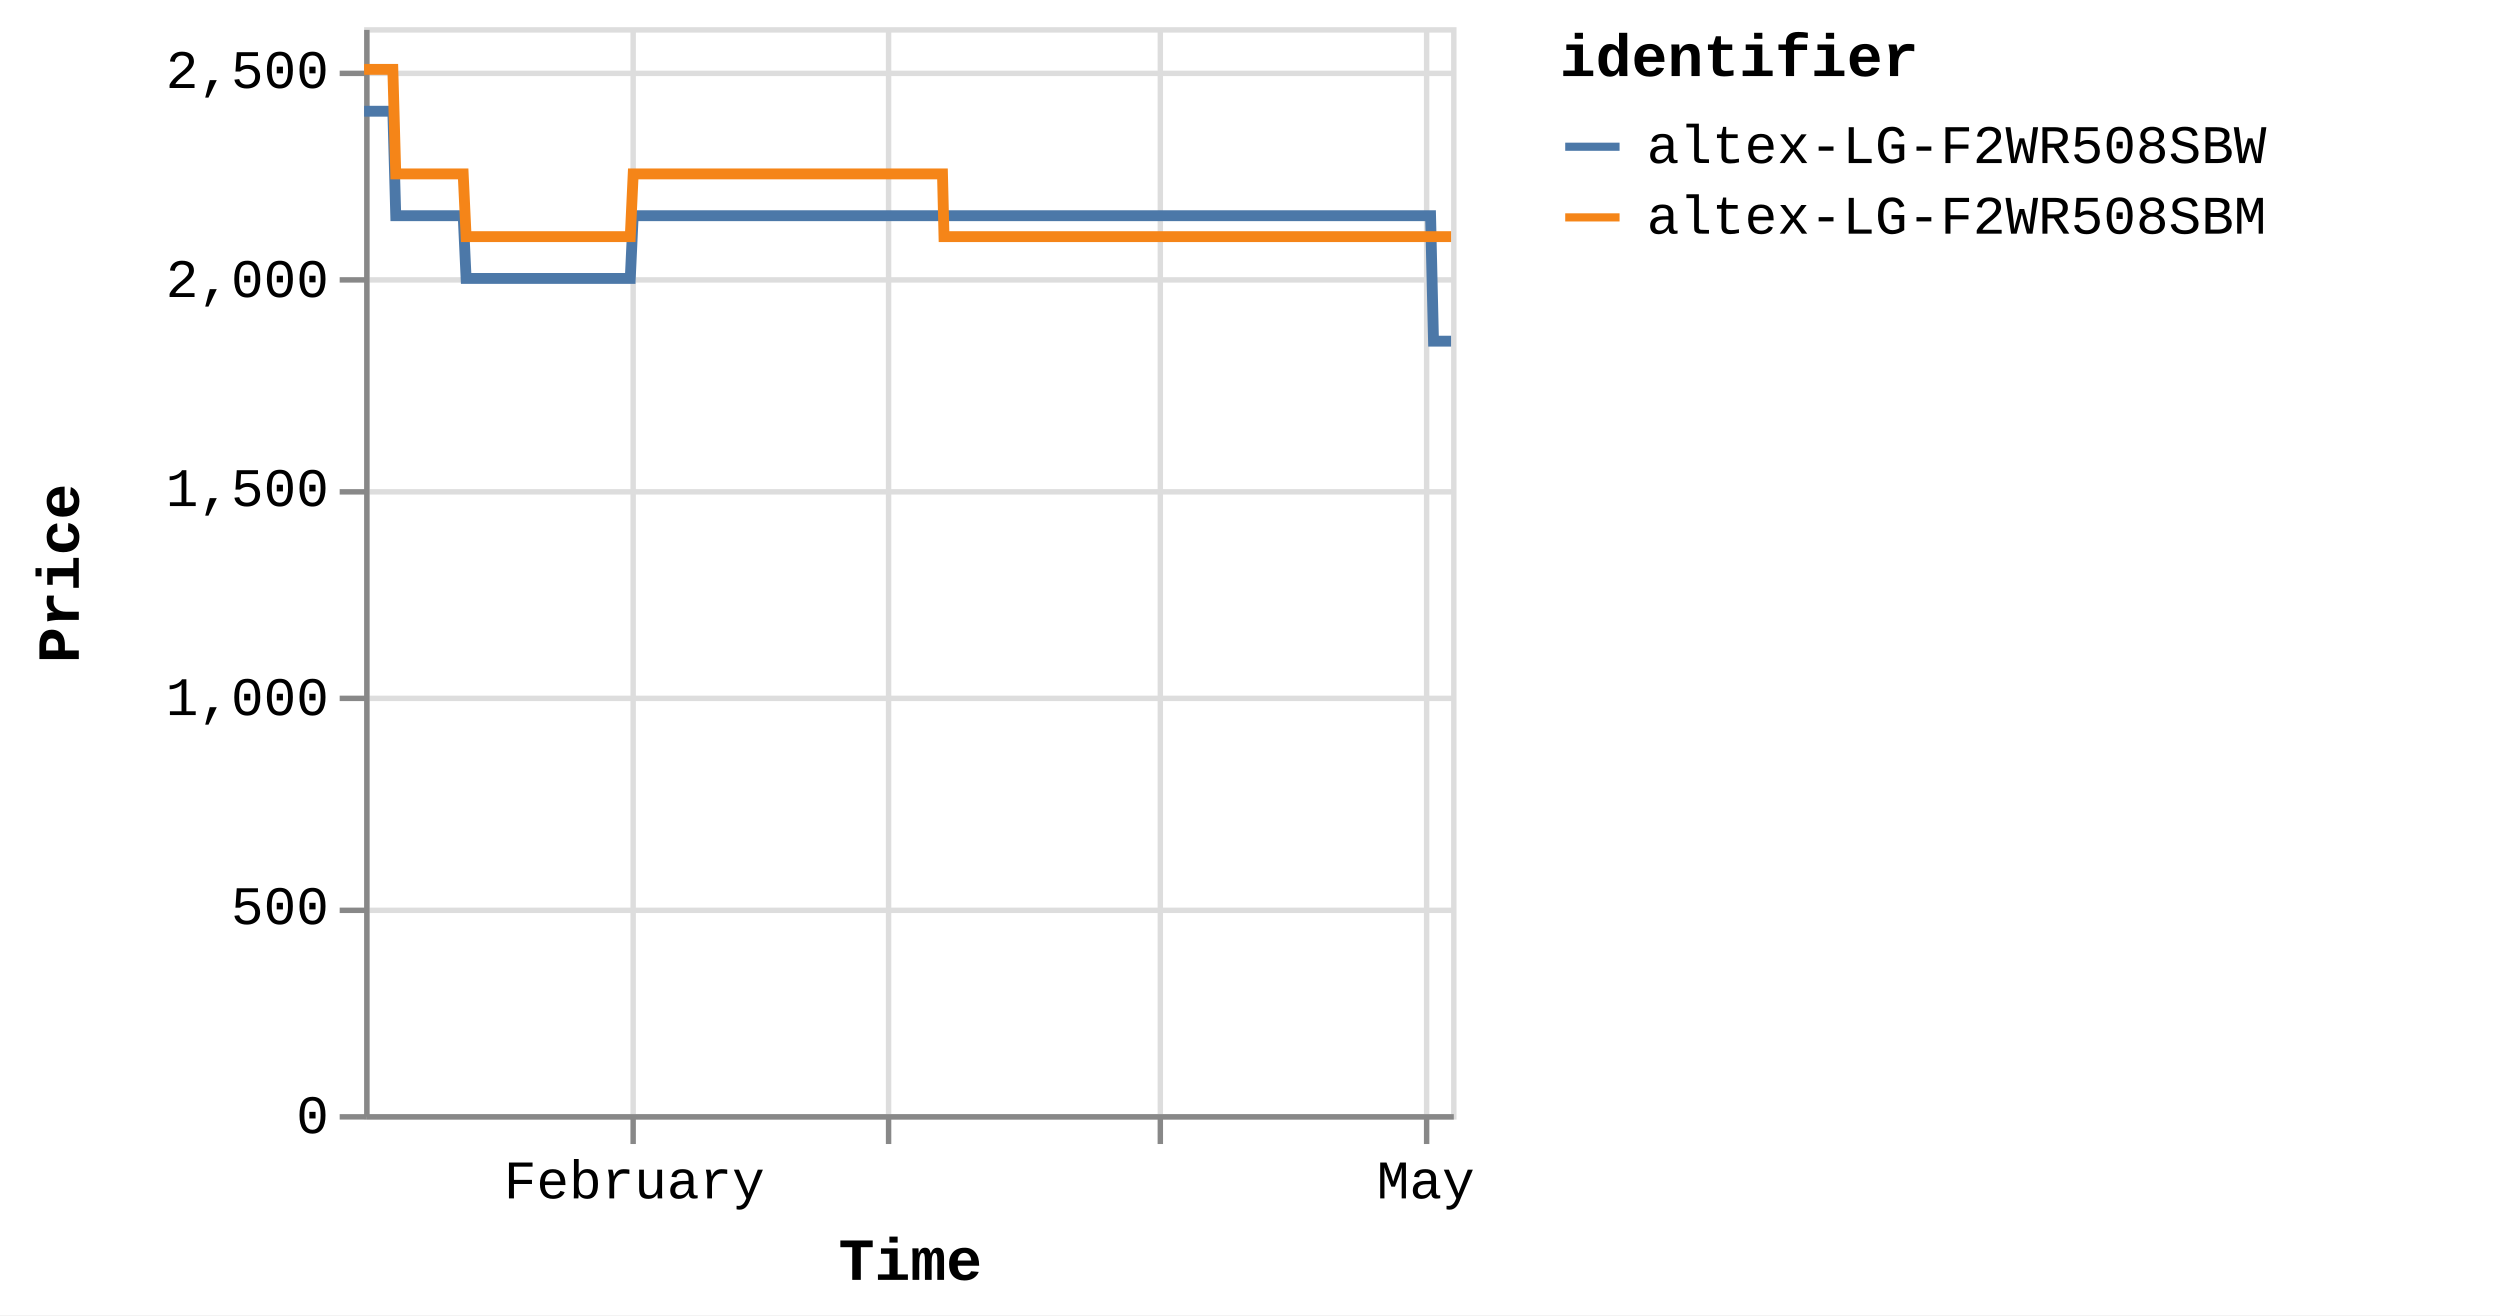
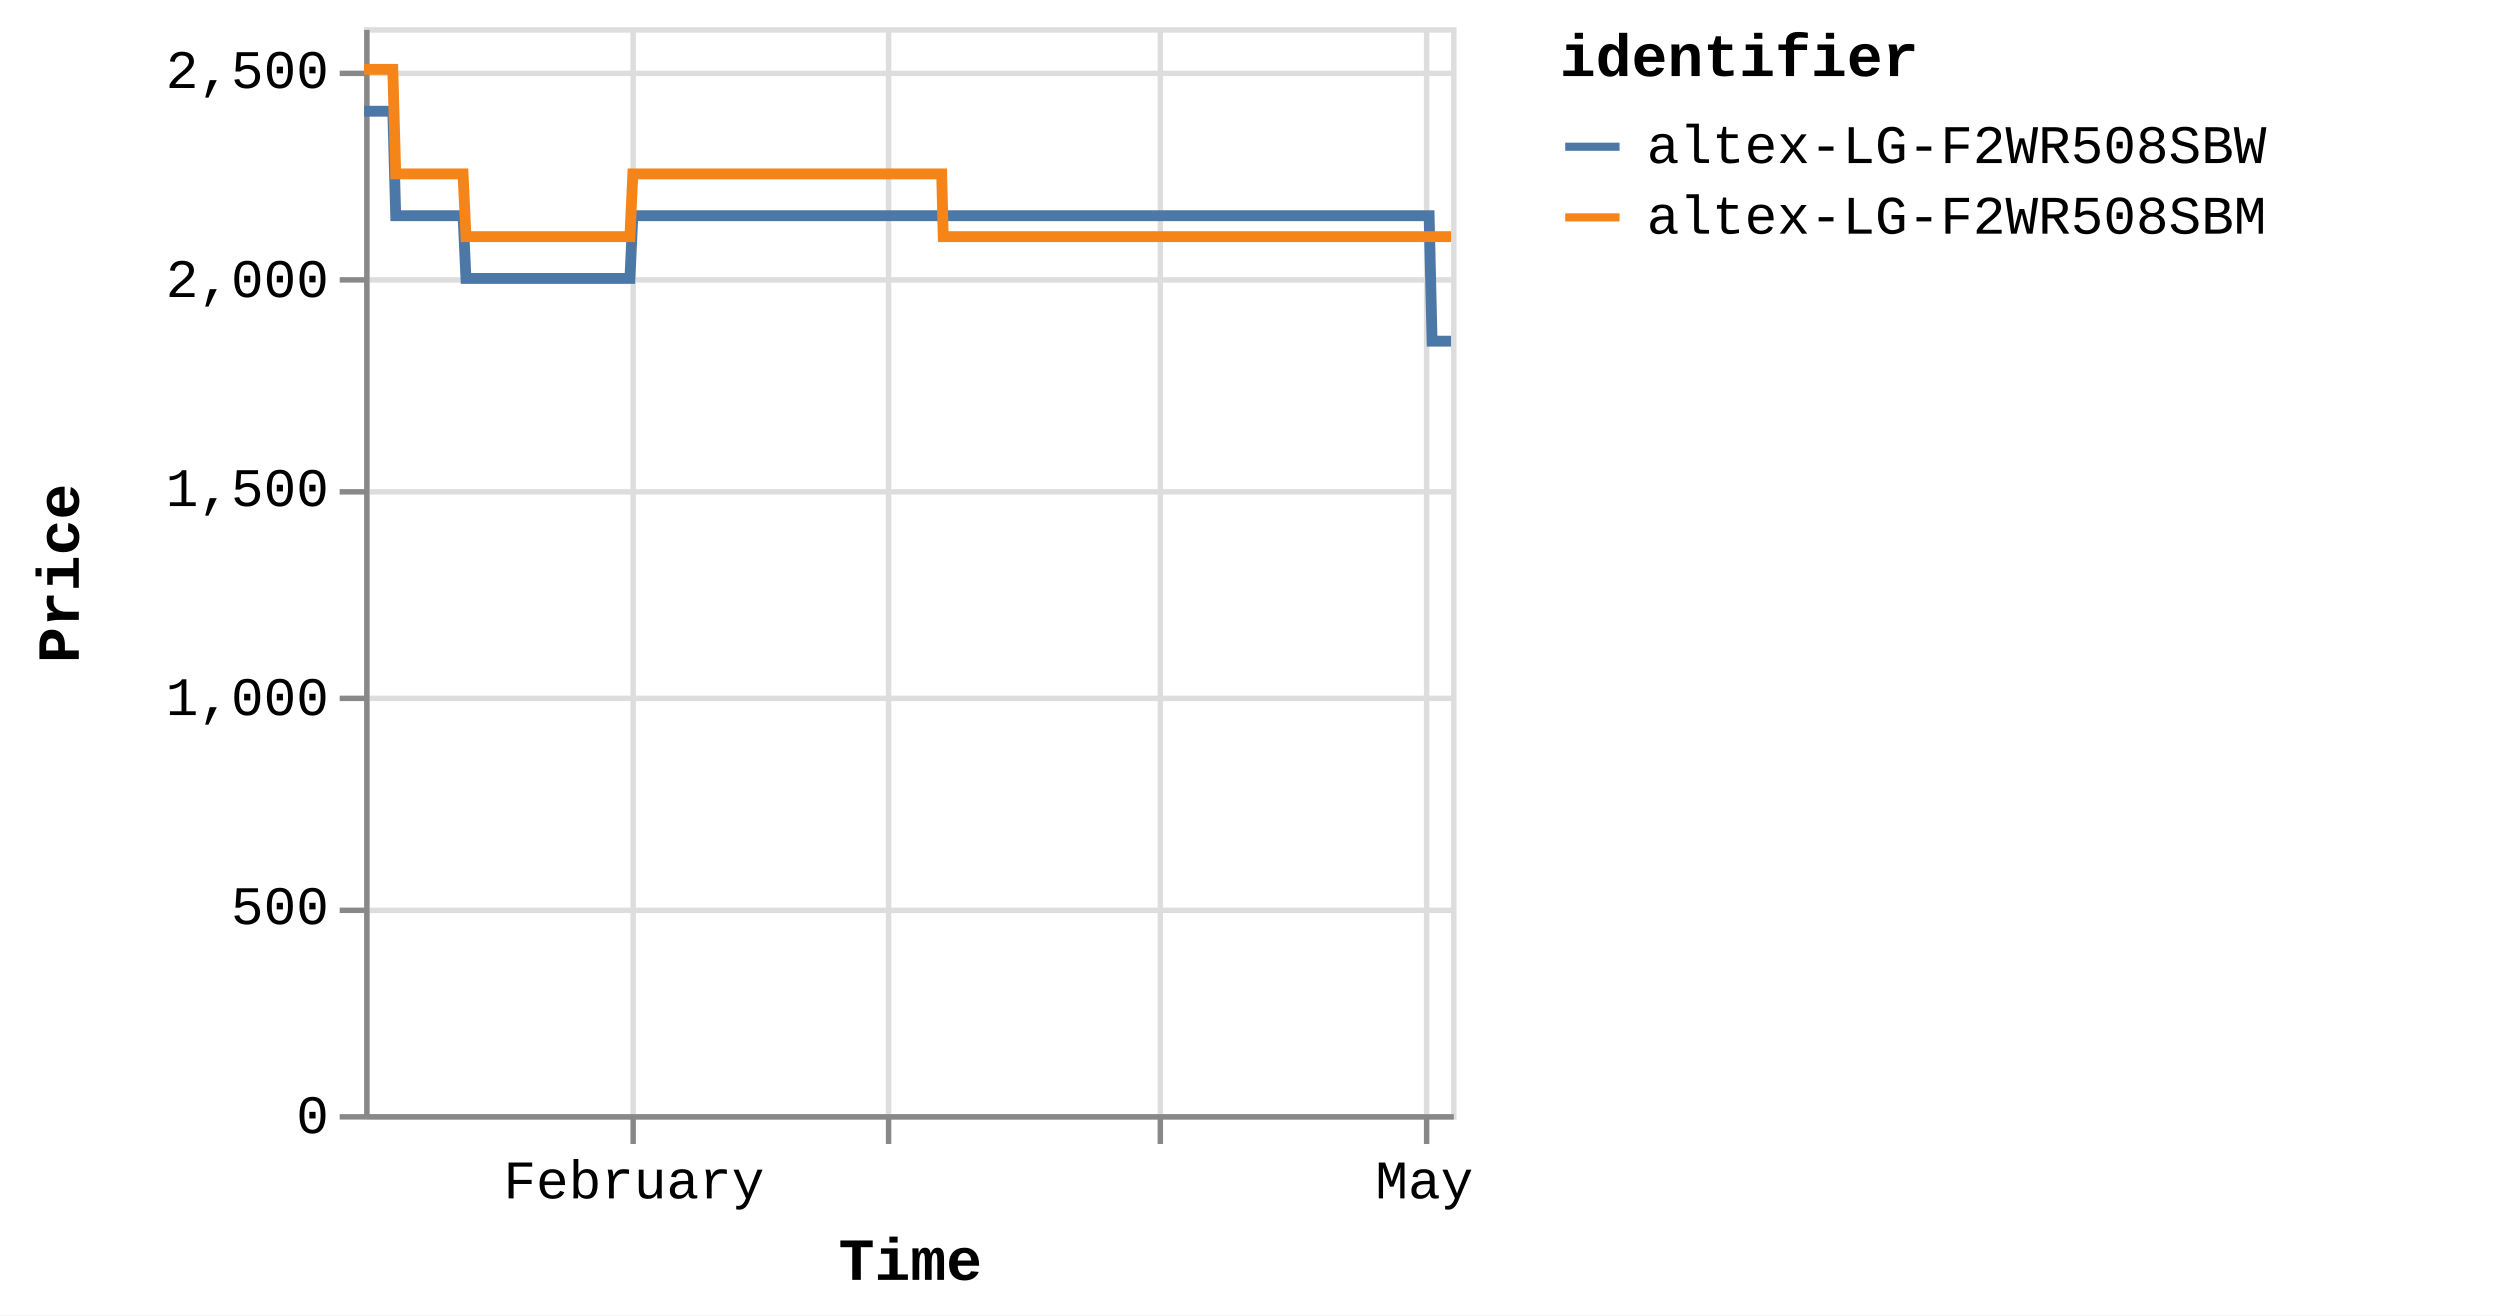
<svg xmlns="http://www.w3.org/2000/svg" version="1.1" class="marks" width="460" height="242" viewBox="0 0 460 242">
  <rect width="460" height="242" fill="white" />
  <g fill="none" stroke-miterlimit="10" transform="translate(67,5)">
    <g class="mark-group role-frame root" role="graphics-object" aria-roledescription="group mark container">
      <g transform="translate(0,0)">
        <path class="background" aria-hidden="true" d="M0.5,0.5h200v200h-200Z" stroke="#ddd" />
        <g>
          <g class="mark-group role-axis" aria-hidden="true">
            <g transform="translate(0.5,200.5)">
              <path class="background" aria-hidden="true" d="M0,0h0v0h0Z" pointer-events="none" />
              <g>
                <g class="mark-rule role-axis-grid" pointer-events="none">
                  <line transform="translate(49,-200)" x2="0" y2="200" stroke="#ddd" stroke-width="1" opacity="1" />
                  <line transform="translate(96,-200)" x2="0" y2="200" stroke="#ddd" stroke-width="1" opacity="1" />
                  <line transform="translate(146,-200)" x2="0" y2="200" stroke="#ddd" stroke-width="1" opacity="1" />
                  <line transform="translate(195,-200)" x2="0" y2="200" stroke="#ddd" stroke-width="1" opacity="1" />
                </g>
              </g>
              <path class="foreground" aria-hidden="true" d="" pointer-events="none" display="none" />
            </g>
          </g>
          <g class="mark-group role-axis" aria-hidden="true">
            <g transform="translate(0.5,0.5)">
              <path class="background" aria-hidden="true" d="M0,0h0v0h0Z" pointer-events="none" />
              <g>
                <g class="mark-rule role-axis-grid" pointer-events="none">
                  <line transform="translate(0,200)" x2="200" y2="0" stroke="#ddd" stroke-width="1" opacity="1" />
                  <line transform="translate(0,162)" x2="200" y2="0" stroke="#ddd" stroke-width="1" opacity="1" />
                  <line transform="translate(0,123)" x2="200" y2="0" stroke="#ddd" stroke-width="1" opacity="1" />
                  <line transform="translate(0,85)" x2="200" y2="0" stroke="#ddd" stroke-width="1" opacity="1" />
                  <line transform="translate(0,46)" x2="200" y2="0" stroke="#ddd" stroke-width="1" opacity="1" />
                  <line transform="translate(0,8)" x2="200" y2="0" stroke="#ddd" stroke-width="1" opacity="1" />
                </g>
              </g>
              <path class="foreground" aria-hidden="true" d="" pointer-events="none" display="none" />
            </g>
          </g>
-           <g class="mark-group role-axis" role="graphics-symbol" aria-roledescription="axis" aria-label="X-axis titled 'Time' for a time scale with values from Monday, 01 January 2024, 2:19:43 PM to Saturday, 04 May 2024, 4:38:30 AM">
+           <g class="mark-group role-axis" role="graphics-symbol" aria-roledescription="axis" aria-label="X-axis titled 'Time' for a time scale with values from Monday, 01 January 2024, 2:19:43 PM to Saturday, 04 May 2024, 8:38:30 AM">
            <g transform="translate(0.5,200.5)">
              <path class="background" aria-hidden="true" d="M0,0h0v0h0Z" pointer-events="none" />
              <g>
                <g class="mark-rule role-axis-tick" pointer-events="none">
                  <line transform="translate(49,0)" x2="0" y2="5" stroke="#888" stroke-width="1" opacity="1" />
                  <line transform="translate(96,0)" x2="0" y2="5" stroke="#888" stroke-width="1" opacity="1" />
                  <line transform="translate(146,0)" x2="0" y2="5" stroke="#888" stroke-width="1" opacity="1" />
                  <line transform="translate(195,0)" x2="0" y2="5" stroke="#888" stroke-width="1" opacity="1" />
                </g>
                <g class="mark-text role-axis-label" pointer-events="none">
-                   <text text-anchor="middle" transform="translate(49.19719,15)" font-family="Liberation Mono" font-size="10px" fill="#000" opacity="1">February</text>
-                   <text text-anchor="middle" transform="translate(96.12413,15)" font-family="Liberation Mono" font-size="10px" fill="#000" opacity="0">March</text>
-                   <text text-anchor="middle" transform="translate(146.2874,15)" font-family="Liberation Mono" font-size="10px" fill="#000" opacity="0">April</text>
-                   <text text-anchor="middle" transform="translate(194.8325,15)" font-family="Liberation Mono" font-size="10px" fill="#000" opacity="1">May</text>
+                   <text text-anchor="middle" transform="translate(49.13094,15)" font-family="Liberation Mono" font-size="10px" fill="#000" opacity="1">February</text>
+                   <text text-anchor="middle" transform="translate(95.99468,15)" font-family="Liberation Mono" font-size="10px" fill="#000" opacity="0">March</text>
+                   <text text-anchor="middle" transform="translate(146.0904,15)" font-family="Liberation Mono" font-size="10px" fill="#000" opacity="0">April</text>
+                   <text text-anchor="middle" transform="translate(194.5702,15)" font-family="Liberation Mono" font-size="10px" fill="#000" opacity="1">May</text>
                </g>
                <g class="mark-rule role-axis-domain" pointer-events="none">
                  <line transform="translate(0,0)" x2="200" y2="0" stroke="#888" stroke-width="1" opacity="1" />
                </g>
                <g class="mark-text role-axis-title" pointer-events="none">
                  <text text-anchor="middle" transform="translate(100,30)" font-family="Liberation Mono" font-size="11px" font-weight="bold" fill="#000" opacity="1">Time</text>
                </g>
              </g>
              <path class="foreground" aria-hidden="true" d="" pointer-events="none" display="none" />
            </g>
          </g>
          <g class="mark-group role-axis" role="graphics-symbol" aria-roledescription="axis" aria-label="Y-axis titled 'Price' for a linear scale with values from 0 to 2,600">
            <g transform="translate(0.5,0.5)">
              <path class="background" aria-hidden="true" d="M0,0h0v0h0Z" pointer-events="none" />
              <g>
                <g class="mark-rule role-axis-tick" pointer-events="none">
                  <line transform="translate(0,200)" x2="-5" y2="0" stroke="#888" stroke-width="1" opacity="1" />
                  <line transform="translate(0,162)" x2="-5" y2="0" stroke="#888" stroke-width="1" opacity="1" />
                  <line transform="translate(0,123)" x2="-5" y2="0" stroke="#888" stroke-width="1" opacity="1" />
                  <line transform="translate(0,85)" x2="-5" y2="0" stroke="#888" stroke-width="1" opacity="1" />
                  <line transform="translate(0,46)" x2="-5" y2="0" stroke="#888" stroke-width="1" opacity="1" />
                  <line transform="translate(0,8)" x2="-5" y2="0" stroke="#888" stroke-width="1" opacity="1" />
                </g>
                <g class="mark-text role-axis-label" pointer-events="none">
                  <text text-anchor="end" transform="translate(-7,203)" font-family="Liberation Mono" font-size="10px" fill="#000" opacity="1">0</text>
                  <text text-anchor="end" transform="translate(-7,164.5385)" font-family="Liberation Mono" font-size="10px" fill="#000" opacity="1">500</text>
                  <text text-anchor="end" transform="translate(-7,126.0769)" font-family="Liberation Mono" font-size="10px" fill="#000" opacity="1">1,000</text>
                  <text text-anchor="end" transform="translate(-7,87.61538)" font-family="Liberation Mono" font-size="10px" fill="#000" opacity="1">1,500</text>
                  <text text-anchor="end" transform="translate(-7,49.15385)" font-family="Liberation Mono" font-size="10px" fill="#000" opacity="1">2,000</text>
                  <text text-anchor="end" transform="translate(-7,10.69231)" font-family="Liberation Mono" font-size="10px" fill="#000" opacity="1">2,500</text>
                </g>
                <g class="mark-rule role-axis-domain" pointer-events="none">
                  <line transform="translate(0,200)" x2="0" y2="-200" stroke="#888" stroke-width="1" opacity="1" />
                </g>
                <g class="mark-text role-axis-title" pointer-events="none">
                  <text text-anchor="middle" transform="translate(-51,100) rotate(-90) translate(0,-2)" font-family="Liberation Mono" font-size="11px" font-weight="bold" fill="#000" opacity="1">Price</text>
                </g>
              </g>
              <path class="foreground" aria-hidden="true" d="" pointer-events="none" display="none" />
            </g>
          </g>
          <g class="mark-group role-scope pathgroup" role="graphics-object" aria-roledescription="group mark container">
            <g transform="translate(0,0)">
              <path class="background" aria-hidden="true" d="M0,0h200v200h-200Z" />
              <g>
                <g class="mark-line role-mark marks" role="graphics-object" aria-roledescription="line mark container">
-                   <path aria-label="Time: Jan 01, 2024; Price: 2399; identifier: altex-LG-F2WR508SBW" role="graphics-symbol" aria-roledescription="line mark" d="M0,15.462L0.169,15.462L0.426,15.462L0.965,15.462L1.235,15.462L1.519,15.462L1.776,15.462L2.044,15.462L2.583,15.462L2.853,15.462L3.137,15.462L3.395,15.462L3.661,15.462L4.202,15.462L4.472,15.462L4.755,15.462L5.015,15.462L5.28,15.462L5.82,34.692L6.09,34.692L6.373,34.692L6.632,34.692L6.898,34.692L7.438,34.692L7.707,34.692L7.99,34.692L8.249,34.692L8.516,34.692L9.057,34.692L9.326,34.692L9.608,34.692L9.867,34.692L10.134,34.692L10.675,34.692L10.946,34.692L11.229,34.692L11.488,34.692L11.752,34.692L12.294,34.692L12.563,34.692L12.851,34.692L13.106,34.692L13.371,34.692L13.912,34.692L14.182,34.692L14.466,34.692L14.723,34.692L14.989,34.692L15.53,34.692L15.8,34.692L16.084,34.692L16.342,34.692L16.607,34.692L17.148,34.692L17.418,34.692L17.701,34.692L17.96,34.692L18.226,34.692L18.765,46.231L19.034,46.231L19.317,46.231L19.576,46.231L19.843,46.231L20.384,46.231L20.652,46.231L20.935,46.231L21.194,46.231L21.462,46.231L22.003,46.231L22.273,46.231L22.558,46.231L22.815,46.231L23.08,46.231L23.62,46.231L23.891,46.231L24.175,46.231L24.434,46.231L24.698,46.231L25.239,46.231L25.51,46.231L25.794,46.231L26.051,46.231L26.316,46.231L26.856,46.231L27.127,46.231L27.411,46.231L27.668,46.231L27.935,46.231L28.475,46.231L28.745,46.231L29.029,46.231L29.288,46.231L29.552,46.231L30.093,46.231L30.361,46.231L30.644,46.231L30.905,46.231L31.171,46.231L31.71,46.231L31.98,46.231L32.263,46.231L32.522,46.231L32.789,46.231L33.331,46.231L33.601,46.231L33.886,46.231L34.142,46.231L34.407,46.231L34.948,46.231L35.219,46.231L35.503,46.231L35.761,46.231L36.025,46.231L36.567,46.231L36.837,46.231L37.121,46.231L37.379,46.231L37.644,46.231L38.185,46.231L38.454,46.231L38.74,46.231L38.998,46.231L39.262,46.231L39.802,46.231L40.072,46.231L40.352,46.231L40.611,46.231L40.881,46.231L41.419,46.231L41.689,46.231L41.966,46.231L42.228,46.231L42.497,46.231L43.037,46.231L43.307,46.231L43.585,46.231L43.846,46.231L44.116,46.231L44.656,46.231L44.926,46.231L45.206,46.231L45.465,46.231L45.735,46.231L46.273,46.231L46.543,46.231L46.824,46.231L47.086,46.231L47.352,46.231L47.891,46.231L48.162,46.231L48.442,46.231L48.701,46.231L48.97,46.231L49.51,34.692L49.78,34.692L50.061,34.692L50.319,34.692L50.588,34.692L51.129,34.692L51.398,34.692L51.678,34.692L51.937,34.692L52.207,34.692L52.746,34.692L53.016,34.692L53.294,34.692L53.555,34.692L53.826,34.692L54.366,34.692L54.635,34.692L54.912,34.692L55.173,34.692L55.443,34.692L55.983,34.692L56.253,34.692L56.534,34.692L56.792,34.692L57.061,34.692L57.601,34.692L57.87,34.692L58.152,34.692L58.41,34.692L58.68,34.692L59.219,34.692L59.489,34.692L59.769,34.692L60.03,34.692L60.298,34.692L60.837,34.692L61.108,34.692L61.387,34.692L61.647,34.692L61.916,34.692L62.456,34.692L62.726,34.692L63.004,34.692L63.265,34.692L63.535,34.692L64.073,34.692L64.343,34.692L64.622,34.692L64.882,34.692L65.152,34.692L65.693,34.692L65.962,34.692L66.24,34.692L66.501,34.692L66.77,34.692L67.31,34.692L67.58,34.692L67.861,34.692L68.12,34.692L68.388,34.692L68.928,34.692L69.198,34.692L69.478,34.692L69.741,34.692L70.007,34.692L70.546,34.692L70.816,34.692L71.097,34.692L71.356,34.692L71.625,34.692L72.434,34.692L72.715,34.692L72.974,34.692L73.243,34.692L73.783,34.692L74.052,34.692L74.333,34.692L74.593,34.692L74.861,34.692L75.401,34.692L75.67,34.692L75.948,34.692L76.21,34.692L76.479,34.692L77.019,34.692L77.29,34.692L77.567,34.692L77.828,34.692L78.098,34.692L78.637,34.692L78.908,34.692L79.189,34.692L79.449,34.692L79.716,34.692L80.256,34.692L80.525,34.692L80.805,34.692L81.065,34.692L81.335,34.692L81.873,34.692L82.143,34.692L82.424,34.692L82.684,34.692L82.953,34.692L83.492,34.692L83.761,34.692L84.042,34.692L84.302,34.692L84.571,34.692L85.11,34.692L85.379,34.692L85.659,34.692L85.919,34.692L86.19,34.692L86.728,34.692L86.998,34.692L87.275,34.692L87.537,34.692L87.806,34.692L88.346,34.692L88.616,34.692L88.894,34.692L89.157,34.692L89.424,34.692L89.964,34.692L90.235,34.692L90.515,34.692L90.774,34.692L91.043,34.692L91.582,34.692L91.852,34.692L92.132,34.692L92.393,34.692L92.661,34.692L93.201,34.692L93.47,34.692L93.75,34.692L94.011,34.692L94.28,34.692L94.819,34.692L95.088,34.692L95.368,34.692L95.627,34.692L95.897,34.692L96.437,34.692L96.708,34.692L96.987,34.692L97.247,34.692L97.516,34.692L98.055,34.692L98.325,34.692L98.605,34.692L98.864,34.692L99.134,34.692L99.673,34.692L99.943,34.692L100.221,34.692L100.482,34.692L100.752,34.692L101.316,34.692L101.685,34.692L101.846,34.692L102.102,34.692L102.37,34.692L102.909,34.692L103.179,34.692L103.461,34.692L103.719,34.692L103.988,34.692L104.528,34.692L104.8,34.692L105.079,34.692L105.339,34.692L105.606,34.692L106.146,34.692L106.416,34.692L106.696,34.692L106.955,34.692L107.225,34.692L107.764,34.692L108.038,34.692L108.314,34.692L108.573,34.692L108.843,34.692L109.383,34.692L109.652,34.692L109.929,34.692L110.193,34.692L110.461,34.692L111,34.692L111.272,34.692L111.548,34.692L111.81,34.692L112.079,34.692L112.62,34.692L112.888,34.692L113.17,34.692L113.43,34.692L113.698,34.692L114.237,34.692L114.506,34.692L114.787,34.692L115.048,34.692L115.315,34.692L115.855,34.692L116.127,34.692L116.406,34.692L116.664,34.692L116.934,34.692L117.473,34.692L117.743,34.692L118.024,34.692L118.283,34.692L118.552,34.692L119.091,34.692L119.363,34.692L119.641,34.692L119.901,34.692L120.17,34.692L120.71,34.692L120.98,34.692L121.259,34.692L121.519,34.692L121.789,34.692L122.327,34.692L122.599,34.692L122.876,34.692L123.137,34.692L123.407,34.692L123.946,34.692L124.215,34.692L124.499,34.692L124.758,34.692L125.026,34.692L125.565,34.692L125.834,34.692L126.114,34.692L126.376,34.692L126.642,34.692L127.182,34.692L127.452,34.692L127.733,34.692L127.995,34.692L128.262,34.692L128.8,34.692L129.071,34.692L129.352,34.692L129.613,34.692L129.879,34.692L130.419,34.692L130.688,34.692L130.969,34.692L131.229,34.692L131.498,34.692L132.037,34.692L132.306,34.692L132.586,34.692L132.846,34.692L133.115,34.692L133.655,34.692L133.925,34.692L134.206,34.692L134.464,34.692L134.733,34.692L135.273,34.692L135.543,34.692L135.824,34.692L136.083,34.692L136.352,34.692L136.891,34.692L137.163,34.692L137.442,34.692L137.703,34.692L137.97,34.692L138.511,34.692L138.78,34.692L139.061,34.692L139.322,34.692L139.588,34.692L140.127,34.692L140.397,34.692L140.679,34.692L140.938,34.692L141.206,34.692L141.746,34.692L142.015,34.692L142.297,34.692L142.556,34.692L142.824,34.692L143.364,34.692L143.633,34.692L143.912,34.692L144.174,34.692L144.444,34.692L144.982,34.692L145.253,34.692L145.531,34.692L145.792,34.692L146.061,34.692L146.6,34.692L146.872,34.692L147.153,34.692L147.413,34.692L147.679,34.692L148.219,34.692L148.489,34.692L148.771,34.692L149.03,34.692L149.297,34.692L149.836,34.692L150.106,34.692L150.387,34.692L150.648,34.692L150.915,34.692L151.456,34.692L151.725,34.692L152.006,34.692L152.265,34.692L152.534,34.692L153.075,34.692L153.623,34.692L153.884,34.692L154.153,34.692L154.692,34.692L154.962,34.692L155.239,34.692L155.5,34.692L155.77,34.692L156.309,34.692L156.579,34.692L156.858,34.692L157.118,34.692L157.388,34.692L157.928,34.692L158.197,34.692L158.479,34.692L158.739,34.692L159.006,34.692L159.546,34.692L159.815,34.692L160.097,34.692L160.357,34.692L160.624,34.692L161.164,34.692L161.435,34.692L161.716,34.692L161.977,34.692L162.244,34.692L162.783,34.692L163.054,34.692L163.334,34.692L163.862,34.692L164.401,34.692L164.672,34.692L164.951,34.692L165.209,34.692L165.479,34.692L166.018,34.692L166.288,34.692L166.563,34.692L166.827,34.692L167.097,34.692L167.661,34.692L168.076,34.692L168.329,34.692L168.853,34.692L169.259,34.692L169.524,34.692L169.802,34.692L170.063,34.692L170.333,34.692L170.873,34.692L171.143,34.692L171.425,34.692L171.682,34.692L171.951,34.692L172.491,34.692L172.76,34.692L173.043,34.692L173.303,34.692L173.57,34.692L174.379,34.692L174.661,34.692L174.92,34.692L175.189,34.692L175.727,34.692L175.997,34.692L176.278,34.692L176.539,34.692L176.806,34.692L177.346,34.692L177.615,34.692L177.895,34.692L178.155,34.692L178.424,34.692L178.964,34.692L179.234,34.692L179.514,34.692L179.773,34.692L180.043,34.692L180.582,34.692L180.853,34.692L181.135,34.692L181.393,34.692L181.66,34.692L182.2,34.692L182.47,34.692L182.753,34.692L183.011,34.692L183.28,34.692L183.818,34.692L184.09,34.692L184.379,34.692L184.629,34.692L184.898,34.692L185.436,34.692L185.707,34.692L185.981,34.692L186.246,34.692L186.516,34.692L187.054,34.692L187.325,34.692L187.606,34.692L187.865,34.692L188.135,34.692L188.673,34.692L188.942,34.692L189.221,34.692L189.481,34.692L189.751,34.692L190.291,34.692L190.561,34.692L190.842,34.692L191.1,34.692L191.369,34.692L191.909,34.692L192.182,34.692L192.462,34.692L192.72,34.692L192.988,34.692L193.527,34.692L193.798,34.692L194.08,34.692L194.339,34.692L194.607,34.692L195.145,34.692L195.42,34.692L195.699,34.692L195.956,34.692L196.224,34.692L196.765,57.769L197.034,57.769L197.318,57.769L197.574,57.769L197.844,57.769L198.383,57.769L198.651,57.769L198.934,57.769L199.193,57.769L199.461,57.769L200,57.769" stroke="#4c78a8" stroke-width="2" />
+                   <path aria-label="Time: Jan 01, 2024; Price: 2399; identifier: altex-LG-F2WR508SBW" role="graphics-symbol" aria-roledescription="line mark" d="M0,15.462L0.169,15.462L0.425,15.462L0.964,15.462L1.233,15.462L1.516,15.462L1.774,15.462L2.041,15.462L2.58,15.462L2.849,15.462L3.133,15.462L3.39,15.462L3.657,15.462L4.196,15.462L4.466,15.462L4.748,15.462L5.008,15.462L5.273,15.462L5.813,34.692L6.082,34.692L6.364,34.692L6.623,34.692L6.889,34.692L7.428,34.692L7.697,34.692L7.979,34.692L8.238,34.692L8.505,34.692L9.045,34.692L9.313,34.692L9.595,34.692L9.854,34.692L10.121,34.692L10.661,34.692L10.931,34.692L11.214,34.692L11.472,34.692L11.737,34.692L12.277,34.692L12.546,34.692L12.833,34.692L13.088,34.692L13.353,34.692L13.893,34.692L14.163,34.692L14.446,34.692L14.703,34.692L14.969,34.692L15.509,34.692L15.778,34.692L16.063,34.692L16.32,34.692L16.585,34.692L17.125,34.692L17.394,34.692L17.677,34.692L17.936,34.692L18.201,34.692L18.74,46.231L19.009,46.231L19.291,46.231L19.55,46.231L19.817,46.231L20.357,46.231L20.625,46.231L20.907,46.231L21.165,46.231L21.433,46.231L21.973,46.231L22.243,46.231L22.527,46.231L22.784,46.231L23.049,46.231L23.589,46.231L23.859,46.231L24.143,46.231L24.401,46.231L24.665,46.231L25.205,46.231L25.475,46.231L25.759,46.231L26.016,46.231L26.281,46.231L26.82,46.231L27.09,46.231L27.374,46.231L27.631,46.231L27.897,46.231L28.437,46.231L28.706,46.231L28.99,46.231L29.248,46.231L29.513,46.231L30.053,46.231L30.321,46.231L30.603,46.231L30.863,46.231L31.129,46.231L31.668,46.231L31.937,46.231L32.219,46.231L32.478,46.231L32.745,46.231L33.286,46.231L33.556,46.231L33.84,46.231L34.096,46.231L34.361,46.231L34.901,46.231L35.172,46.231L35.456,46.231L35.713,46.231L35.977,46.231L36.517,46.231L36.787,46.231L37.071,46.231L37.328,46.231L37.593,46.231L38.134,46.231L38.403,46.231L38.687,46.231L38.946,46.231L39.209,46.231L39.748,46.231L40.018,46.231L40.298,46.231L40.556,46.231L40.826,46.231L41.363,46.231L41.633,46.231L41.91,46.231L42.171,46.231L42.44,46.231L42.979,46.231L43.249,46.231L43.527,46.231L43.787,46.231L44.057,46.231L44.595,46.231L44.865,46.231L45.145,46.231L45.404,46.231L45.673,46.231L46.211,46.231L46.481,46.231L46.761,46.231L47.023,46.231L47.288,46.231L47.827,46.231L48.097,46.231L48.377,46.231L48.635,46.231L48.904,46.231L49.443,34.692L49.713,34.692L49.993,34.692L50.251,34.692L50.52,34.692L51.06,34.692L51.329,34.692L51.609,34.692L51.867,34.692L52.137,34.692L52.675,34.692L52.945,34.692L53.222,34.692L53.483,34.692L53.753,34.692L54.293,34.692L54.561,34.692L54.838,34.692L55.099,34.692L55.368,34.692L55.907,34.692L56.178,34.692L56.458,34.692L56.716,34.692L56.984,34.692L57.523,34.692L57.793,34.692L58.073,34.692L58.332,34.692L58.601,34.692L59.139,34.692L59.409,34.692L59.689,34.692L59.949,34.692L60.217,34.692L60.755,34.692L61.025,34.692L61.304,34.692L61.564,34.692L61.832,34.692L62.371,34.692L62.641,34.692L62.92,34.692L63.18,34.692L63.449,34.692L63.987,34.692L64.256,34.692L64.535,34.692L64.795,34.692L65.065,34.692L65.604,34.692L65.873,34.692L66.15,34.692L66.411,34.692L66.68,34.692L67.219,34.692L67.489,34.692L67.77,34.692L68.028,34.692L68.296,34.692L68.835,34.692L69.105,34.692L69.384,34.692L69.647,34.692L69.913,34.692L70.451,34.692L70.721,34.692L71.001,34.692L71.26,34.692L71.528,34.692L72.336,34.692L72.617,34.692L72.876,34.692L73.145,34.692L73.683,34.692L73.953,34.692L74.233,34.692L74.493,34.692L74.761,34.692L75.3,34.692L75.568,34.692L75.846,34.692L76.107,34.692L76.376,34.692L76.915,34.692L77.186,34.692L77.462,34.692L77.723,34.692L77.993,34.692L78.531,34.692L78.802,34.692L79.082,34.692L79.342,34.692L79.608,34.692L80.148,34.692L80.417,34.692L80.696,34.692L80.956,34.692L81.225,34.692L81.763,34.692L82.033,34.692L82.313,34.692L82.572,34.692L82.841,34.692L83.379,34.692L83.648,34.692L83.929,34.692L84.188,34.692L84.457,34.692L84.995,34.692L85.264,34.692L85.544,34.692L85.803,34.692L86.074,34.692L86.611,34.692L86.88,34.692L87.158,34.692L87.419,34.692L87.688,34.692L88.227,34.692L88.497,34.692L88.774,34.692L89.037,34.692L89.304,34.692L89.843,34.692L90.113,34.692L90.393,34.692L90.652,34.692L90.92,34.692L91.459,34.692L91.729,34.692L92.008,34.692L92.268,34.692L92.536,34.692L93.075,34.692L93.344,34.692L93.624,34.692L93.885,34.692L94.153,34.692L94.691,34.692L94.96,34.692L95.239,34.692L95.499,34.692L95.768,34.692L96.307,34.692L96.577,34.692L96.857,34.692L97.116,34.692L97.385,34.692L97.923,34.692L98.193,34.692L98.472,34.692L98.731,34.692L99,34.692L99.539,34.692L99.808,34.692L100.086,34.692L100.347,34.692L100.616,34.692L101.18,34.692L101.548,34.692L101.709,34.692L101.965,34.692L102.233,34.692L102.771,34.692L103.04,34.692L103.322,34.692L103.579,34.692L103.848,34.692L104.387,34.692L104.658,34.692L104.937,34.692L105.197,34.692L105.464,34.692L106.003,34.692L106.273,34.692L106.552,34.692L106.811,34.692L107.081,34.692L107.619,34.692L107.892,34.692L108.168,34.692L108.427,34.692L108.696,34.692L109.235,34.692L109.505,34.692L109.781,34.692L110.044,34.692L110.312,34.692L110.851,34.692L111.122,34.692L111.398,34.692L111.66,34.692L111.928,34.692L112.468,34.692L112.736,34.692L113.017,34.692L113.277,34.692L113.545,34.692L114.083,34.692L114.352,34.692L114.633,34.692L114.893,34.692L115.16,34.692L115.699,34.692L115.97,34.692L116.25,34.692L116.507,34.692L116.776,34.692L117.315,34.692L117.585,34.692L117.866,34.692L118.124,34.692L118.392,34.692L118.931,34.692L119.202,34.692L119.48,34.692L119.74,34.692L120.008,34.692L120.547,34.692L120.817,34.692L121.095,34.692L121.355,34.692L121.625,34.692L122.163,34.692L122.434,34.692L122.711,34.692L122.971,34.692L123.24,34.692L123.779,34.692L124.048,34.692L124.331,34.692L124.59,34.692L124.858,34.692L125.396,34.692L125.664,34.692L125.944,34.692L126.206,34.692L126.472,34.692L127.011,34.692L127.281,34.692L127.561,34.692L127.822,34.692L128.089,34.692L128.627,34.692L128.897,34.692L129.178,34.692L129.439,34.692L129.704,34.692L130.243,34.692L130.512,34.692L130.792,34.692L131.052,34.692L131.321,34.692L131.859,34.692L132.128,34.692L132.408,34.692L132.667,34.692L132.936,34.692L133.475,34.692L133.744,34.692L134.025,34.692L134.283,34.692L134.552,34.692L135.091,34.692L135.36,34.692L135.641,34.692L135.9,34.692L136.168,34.692L136.707,34.692L136.978,34.692L137.257,34.692L137.517,34.692L137.784,34.692L138.325,34.692L138.593,34.692L138.874,34.692L139.134,34.692L139.4,34.692L139.939,34.692L140.208,34.692L140.49,34.692L140.748,34.692L141.016,34.692L141.555,34.692L141.824,34.692L142.106,34.692L142.364,34.692L142.632,34.692L143.171,34.692L143.44,34.692L143.718,34.692L143.98,34.692L144.249,34.692L144.787,34.692L145.058,34.692L145.335,34.692L145.596,34.692L145.864,34.692L146.402,34.692L146.674,34.692L146.955,34.692L147.215,34.692L147.48,34.692L148.02,34.692L148.289,34.692L148.57,34.692L148.83,34.692L149.096,34.692L149.635,34.692L149.904,34.692L150.185,34.692L150.446,34.692L150.712,34.692L151.252,34.692L151.521,34.692L151.801,34.692L152.06,34.692L152.328,34.692L152.869,34.692L153.416,34.692L153.676,34.692L153.945,34.692L154.483,34.692L154.753,34.692L155.03,34.692L155.291,34.692L155.56,34.692L156.098,34.692L156.368,34.692L156.647,34.692L156.907,34.692L157.176,34.692L157.715,34.692L157.984,34.692L158.266,34.692L158.525,34.692L158.792,34.692L159.331,34.692L159.6,34.692L159.881,34.692L160.141,34.692L160.408,34.692L160.947,34.692L161.218,34.692L161.498,34.692L161.759,34.692L162.026,34.692L162.564,34.692L162.834,34.692L163.114,34.692L163.641,34.692L164.18,34.692L164.45,34.692L164.729,34.692L164.987,34.692L165.256,34.692L165.794,34.692L166.064,34.692L166.339,34.692L166.602,34.692L166.872,34.692L167.435,34.692L167.849,34.692L168.102,34.692L168.625,34.692L169.031,34.692L169.296,34.692L169.573,34.692L169.834,34.692L170.104,34.692L170.643,34.692L170.912,34.692L171.194,34.692L171.451,34.692L171.72,34.692L172.258,34.692L172.528,34.692L172.81,34.692L173.07,34.692L173.337,34.692L174.144,34.692L174.425,34.692L174.684,34.692L174.953,34.692L175.49,34.692L175.76,34.692L176.041,34.692L176.301,34.692L176.568,34.692L177.107,34.692L177.376,34.692L177.655,34.692L177.915,34.692L178.184,34.692L178.723,34.692L178.993,34.692L179.272,34.692L179.531,34.692L179.8,34.692L180.338,34.692L180.609,34.692L180.891,34.692L181.148,34.692L181.416,34.692L181.954,34.692L182.224,34.692L182.507,34.692L182.765,34.692L183.033,34.692L183.57,34.692L183.842,34.692L184.13,34.692L184.38,34.692L184.649,34.692L185.187,34.692L185.457,34.692L185.731,34.692L185.996,34.692L186.265,34.692L186.803,34.692L187.073,34.692L187.354,34.692L187.612,34.692L187.881,34.692L188.419,34.692L188.688,34.692L188.967,34.692L189.226,34.692L189.496,34.692L190.035,34.692L190.304,34.692L190.585,34.692L190.843,34.692L191.112,34.692L191.65,34.692L191.924,34.692L192.203,34.692L192.46,34.692L192.728,34.692L193.267,34.692L193.537,34.692L193.819,34.692L194.077,34.692L194.345,34.692L194.882,34.692L195.157,34.692L195.435,34.692L195.692,34.692L195.96,34.692L196.5,57.769L196.768,57.769L197.052,57.769L197.308,57.769L197.577,57.769L198.116,57.769L198.384,57.769L198.666,57.769L198.924,57.769L199.192,57.769L199.731,57.769L200,57.769" stroke="#4c78a8" stroke-width="2" />
                </g>
              </g>
              <path class="foreground" aria-hidden="true" d="" display="none" />
            </g>
            <g transform="translate(0,0)">
              <path class="background" aria-hidden="true" d="M0,0h200v200h-200Z" />
              <g>
                <g class="mark-line role-mark marks" role="graphics-object" aria-roledescription="line mark container">
-                   <path aria-label="Time: Jan 01, 2024; Price: 2499; identifier: altex-LG-F2WR508SBM" role="graphics-symbol" aria-roledescription="line mark" d="M0,7.769L0.169,7.769L0.426,7.769L0.965,7.769L1.235,7.769L1.519,7.769L1.776,7.769L2.044,7.769L2.583,7.769L2.853,7.769L3.137,7.769L3.395,7.769L3.662,7.769L4.202,7.769L4.472,7.769L4.755,7.769L5.015,7.769L5.281,7.769L5.821,27L6.09,27L6.373,27L6.632,27L6.898,27L7.438,27L7.708,27L7.99,27L8.249,27L8.516,27L9.057,27L9.326,27L9.608,27L9.867,27L10.135,27L10.675,27L10.946,27L11.23,27L11.488,27L11.752,27L12.294,27L12.563,27L12.851,27L13.106,27L13.371,27L13.912,27L14.182,27L14.466,27L14.723,27L14.989,27L15.53,27L15.8,27L16.084,27L16.342,27L16.607,27L17.148,27L17.418,27L17.701,27L17.96,27L18.226,27L18.765,38.538L19.034,38.538L19.317,38.538L19.576,38.538L19.843,38.538L20.385,38.538L20.653,38.538L20.935,38.538L21.194,38.538L21.462,38.538L22.003,38.538L22.273,38.538L22.558,38.538L22.815,38.538L23.08,38.538L23.62,38.538L23.891,38.538L24.175,38.538L24.434,38.538L24.698,38.538L25.239,38.538L25.51,38.538L25.794,38.538L26.051,38.538L26.316,38.538L26.857,38.538L27.127,38.538L27.411,38.538L27.668,38.538L27.935,38.538L28.475,38.538L28.745,38.538L29.029,38.538L29.288,38.538L29.552,38.538L30.093,38.538L30.361,38.538L30.645,38.538L30.905,38.538L31.171,38.538L31.71,38.538L31.98,38.538L32.263,38.538L32.522,38.538L32.789,38.538L33.331,38.538L33.601,38.538L33.886,38.538L34.142,38.538L34.407,38.538L34.948,38.538L35.219,38.538L35.503,38.538L35.762,38.538L36.025,38.538L36.567,38.538L36.837,38.538L37.121,38.538L37.379,38.538L37.644,38.538L38.185,38.538L38.454,38.538L38.74,38.538L38.998,38.538L39.262,38.538L39.802,38.538L40.072,38.538L40.352,38.538L40.611,38.538L40.881,38.538L41.419,38.538L41.69,38.538L41.966,38.538L42.228,38.538L42.498,38.538L43.038,38.538L43.307,38.538L43.585,38.538L43.847,38.538L44.116,38.538L44.656,38.538L44.926,38.538L45.206,38.538L45.465,38.538L45.735,38.538L46.273,38.538L46.543,38.538L46.824,38.538L47.087,38.538L47.352,38.538L47.892,38.538L48.162,38.538L48.442,38.538L48.701,38.538L48.97,38.538L49.51,27L49.78,27L50.061,27L50.319,27L50.589,27L51.129,27L51.398,27L51.678,27L51.937,27L52.207,27L52.746,27L53.016,27L53.294,27L53.555,27L53.826,27L54.366,27L54.635,27L54.912,27L55.173,27L55.443,27L55.983,27L56.253,27L56.534,27L56.792,27L57.061,27L57.601,27L57.871,27L58.152,27L58.41,27L58.68,27L59.219,27L59.489,27L59.769,27L60.03,27L60.298,27L60.837,27L61.108,27L61.387,27L61.647,27L61.916,27L62.456,27L62.726,27L63.004,27L63.265,27L63.535,27L64.073,27L64.343,27L64.622,27L64.883,27L65.152,27L65.693,27L65.962,27L66.24,27L66.501,27L66.77,27L67.31,27L67.58,27L67.862,27L68.12,27L68.388,27L68.928,27L69.198,27L69.478,27L69.741,27L70.007,27L70.546,27L70.816,27L71.097,27L71.356,27L71.625,27L72.434,27L72.715,27L72.974,27L73.244,27L73.783,27L74.053,27L74.333,27L74.593,27L74.861,27L75.401,27L75.67,27L75.948,27L76.21,27L76.479,27L77.019,27L77.29,27L77.567,27L77.828,27L78.098,27L78.637,27L78.908,27L79.189,27L79.449,27L79.716,27L80.256,27L80.525,27L80.805,27L81.065,27L81.335,27L81.873,27L82.143,27L82.424,27L82.684,27L82.953,27L83.492,27L83.761,27L84.042,27L84.302,27L84.571,27L85.11,27L85.379,27L85.659,27L85.919,27L86.19,27L86.728,27L86.998,27L87.275,27L87.537,27L87.806,27L88.346,27L88.616,27L88.894,27L89.157,27L89.424,27L89.964,27L90.235,27L90.515,27L90.774,27L91.043,27L91.582,27L91.853,27L92.132,27L92.393,27L92.661,27L93.201,27L93.47,27L93.75,27L94.011,27L94.28,27L94.819,27L95.088,27L95.368,27L95.628,27L95.897,27L96.437,27L96.708,27L96.987,27L97.247,27L97.516,27L98.055,27L98.325,27L98.605,27L98.864,27L99.134,27L99.673,27L99.943,27L100.221,27L100.482,27L100.752,27L101.316,27L101.685,27L101.846,27L102.102,27L102.37,27L102.909,27L103.179,27L103.461,27L103.719,27L103.988,27L104.528,27L104.8,27L105.079,27L105.339,27L105.606,27L106.146,27L106.416,27L106.696,38.538L106.955,38.538L107.225,38.538L107.764,38.538L108.038,38.538L108.314,38.538L108.573,38.538L108.843,38.538L109.383,38.538L109.652,38.538L109.929,38.538L110.193,38.538L110.461,38.538L111,38.538L111.272,38.538L111.548,38.538L111.81,38.538L112.079,38.538L112.62,38.538L112.888,38.538L113.17,38.538L113.43,38.538L113.698,38.538L114.237,38.538L114.506,38.538L114.788,38.538L115.048,38.538L115.315,38.538L115.855,38.538L116.127,38.538L116.406,38.538L116.664,38.538L116.934,38.538L117.473,38.538L117.743,38.538L118.024,38.538L118.283,38.538L118.552,38.538L119.091,38.538L119.363,38.538L119.641,38.538L119.901,38.538L120.17,38.538L120.71,38.538L120.98,38.538L121.259,38.538L121.519,38.538L121.789,38.538L122.328,38.538L122.599,38.538L122.876,38.538L123.137,38.538L123.407,38.538L123.946,38.538L124.215,38.538L124.499,38.538L124.758,38.538L125.026,38.538L125.565,38.538L125.834,38.538L126.114,38.538L126.376,38.538L126.642,38.538L127.182,38.538L127.453,38.538L127.733,38.538L127.995,38.538L128.262,38.538L128.8,38.538L129.071,38.538L129.352,38.538L129.613,38.538L129.879,38.538L130.419,38.538L130.688,38.538L130.969,38.538L131.229,38.538L131.498,38.538L132.037,38.538L132.306,38.538L132.586,38.538L132.846,38.538L133.115,38.538L133.655,38.538L133.925,38.538L134.206,38.538L134.464,38.538L134.733,38.538L135.273,38.538L135.543,38.538L135.824,38.538L136.083,38.538L136.352,38.538L136.891,38.538L137.163,38.538L137.442,38.538L137.703,38.538L137.97,38.538L138.512,38.538L138.78,38.538L139.061,38.538L139.322,38.538L139.588,38.538L140.127,38.538L140.397,38.538L140.679,38.538L140.938,38.538L141.206,38.538L141.746,38.538L142.015,38.538L142.297,38.538L142.556,38.538L142.824,38.538L143.364,38.538L143.633,38.538L143.912,38.538L144.174,38.538L144.444,38.538L144.982,38.538L145.253,38.538L145.531,38.538L145.793,38.538L146.061,38.538L146.6,38.538L146.872,38.538L147.153,38.538L147.413,38.538L147.679,38.538L148.22,38.538L148.489,38.538L148.771,38.538L149.03,38.538L149.297,38.538L149.836,38.538L150.106,38.538L150.388,38.538L150.648,38.538L150.915,38.538L151.456,38.538L151.725,38.538L152.006,38.538L152.265,38.538L152.534,38.538L153.075,38.538L153.623,38.538L153.884,38.538L154.153,38.538L154.692,38.538L154.962,38.538L155.239,38.538L155.5,38.538L155.77,38.538L156.309,38.538L156.579,38.538L156.858,38.538L157.118,38.538L157.388,38.538L157.928,38.538L158.197,38.538L158.479,38.538L158.739,38.538L159.006,38.538L159.546,38.538L159.815,38.538L160.097,38.538L160.357,38.538L160.624,38.538L161.164,38.538L161.435,38.538L161.716,38.538L161.977,38.538L162.244,38.538L162.783,38.538L163.054,38.538L163.334,38.538L163.862,38.538L164.401,38.538L164.672,38.538L164.951,38.538L165.209,38.538L165.479,38.538L166.018,38.538L166.288,38.538L166.563,38.538L166.827,38.538L167.097,38.538L167.661,38.538L168.076,38.538L168.329,38.538L168.853,38.538L169.259,38.538L169.524,38.538L169.802,38.538L170.064,38.538L170.333,38.538L170.873,38.538L171.143,38.538L171.425,38.538L171.682,38.538L171.952,38.538L172.491,38.538L172.76,38.538L173.043,38.538L173.303,38.538L173.57,38.538L174.379,38.538L174.661,38.538L174.92,38.538L175.189,38.538L175.727,38.538L175.997,38.538L176.279,38.538L176.539,38.538L176.806,38.538L177.346,38.538L177.615,38.538L177.895,38.538L178.155,38.538L178.424,38.538L178.965,38.538L179.234,38.538L179.514,38.538L179.773,38.538L180.043,38.538L180.582,38.538L180.853,38.538L181.135,38.538L181.393,38.538L181.66,38.538L182.2,38.538L182.47,38.538L182.753,38.538L183.011,38.538L183.28,38.538L183.818,38.538L184.09,38.538L184.379,38.538L184.629,38.538L184.898,38.538L185.437,38.538L185.707,38.538L185.981,38.538L186.247,38.538L186.516,38.538L187.054,38.538L187.325,38.538L187.606,38.538L187.865,38.538L188.135,38.538L188.673,38.538L188.942,38.538L189.222,38.538L189.482,38.538L189.751,38.538L190.291,38.538L190.561,38.538L190.842,38.538L191.1,38.538L191.369,38.538L191.909,38.538L192.183,38.538L192.462,38.538L192.72,38.538L192.988,38.538L193.527,38.538L193.798,38.538L194.08,38.538L194.339,38.538L194.607,38.538L195.145,38.538L195.42,38.538L195.699,38.538L195.956,38.538L196.224,38.538L196.765,38.538L197.034,38.538L197.318,38.538L197.574,38.538L197.844,38.538L198.383,38.538L198.651,38.538L198.934,38.538L199.193,38.538L199.461,38.538L200,38.538" stroke="#f58518" stroke-width="2" />
+                   <path aria-label="Time: Jan 01, 2024; Price: 2499; identifier: altex-LG-F2WR508SBM" role="graphics-symbol" aria-roledescription="line mark" d="M0,7.769L0.169,7.769L0.425,7.769L0.964,7.769L1.233,7.769L1.517,7.769L1.774,7.769L2.041,7.769L2.58,7.769L2.849,7.769L3.133,7.769L3.39,7.769L3.657,7.769L4.196,7.769L4.466,7.769L4.748,7.769L5.008,7.769L5.273,7.769L5.813,27L6.082,27L6.365,27L6.623,27L6.889,27L7.428,27L7.697,27L7.979,27L8.238,27L8.505,27L9.045,27L9.313,27L9.595,27L9.854,27L10.121,27L10.661,27L10.931,27L11.214,27L11.472,27L11.737,27L12.278,27L12.547,27L12.833,27L13.089,27L13.353,27L13.893,27L14.163,27L14.446,27L14.703,27L14.969,27L15.509,27L15.778,27L16.063,27L16.32,27L16.585,27L17.125,27L17.394,27L17.677,27L17.936,27L18.201,27L18.74,38.538L19.009,38.538L19.291,38.538L19.55,38.538L19.817,38.538L20.357,38.538L20.625,38.538L20.907,38.538L21.165,38.538L21.433,38.538L21.973,38.538L22.243,38.538L22.527,38.538L22.784,38.538L23.049,38.538L23.589,38.538L23.859,38.538L24.143,38.538L24.401,38.538L24.665,38.538L25.205,38.538L25.475,38.538L25.759,38.538L26.016,38.538L26.281,38.538L26.82,38.538L27.09,38.538L27.374,38.538L27.631,38.538L27.898,38.538L28.437,38.538L28.706,38.538L28.99,38.538L29.249,38.538L29.513,38.538L30.053,38.538L30.321,38.538L30.603,38.538L30.863,38.538L31.129,38.538L31.668,38.538L31.937,38.538L32.219,38.538L32.478,38.538L32.745,38.538L33.286,38.538L33.556,38.538L33.84,38.538L34.096,38.538L34.361,38.538L34.901,38.538L35.172,38.538L35.456,38.538L35.713,38.538L35.977,38.538L36.517,38.538L36.787,38.538L37.071,38.538L37.329,38.538L37.593,38.538L38.134,38.538L38.403,38.538L38.687,38.538L38.946,38.538L39.209,38.538L39.748,38.538L40.018,38.538L40.298,38.538L40.556,38.538L40.826,38.538L41.363,38.538L41.633,38.538L41.91,38.538L42.171,38.538L42.44,38.538L42.98,38.538L43.249,38.538L43.527,38.538L43.787,38.538L44.057,38.538L44.595,38.538L44.866,38.538L45.145,38.538L45.404,38.538L45.673,38.538L46.211,38.538L46.481,38.538L46.761,38.538L47.023,38.538L47.288,38.538L47.827,38.538L48.097,38.538L48.377,38.538L48.635,38.538L48.905,38.538L49.443,27L49.713,27L49.993,27L50.251,27L50.52,27L51.06,27L51.329,27L51.609,27L51.867,27L52.137,27L52.675,27L52.945,27L53.222,27L53.483,27L53.753,27L54.293,27L54.561,27L54.838,27L55.099,27L55.368,27L55.907,27L56.178,27L56.458,27L56.716,27L56.984,27L57.523,27L57.793,27L58.073,27L58.332,27L58.601,27L59.139,27L59.409,27L59.689,27L59.949,27L60.217,27L60.755,27L61.025,27L61.305,27L61.564,27L61.832,27L62.372,27L62.641,27L62.92,27L63.18,27L63.449,27L63.987,27L64.256,27L64.535,27L64.795,27L65.065,27L65.604,27L65.873,27L66.15,27L66.411,27L66.681,27L67.219,27L67.489,27L67.77,27L68.028,27L68.296,27L68.835,27L69.105,27L69.384,27L69.647,27L69.913,27L70.451,27L70.721,27L71.001,27L71.26,27L71.528,27L72.337,27L72.617,27L72.876,27L73.145,27L73.684,27L73.953,27L74.233,27L74.493,27L74.761,27L75.3,27L75.568,27L75.846,27L76.107,27L76.376,27L76.915,27L77.186,27L77.462,27L77.723,27L77.993,27L78.531,27L78.802,27L79.082,27L79.342,27L79.608,27L80.148,27L80.417,27L80.696,27L80.956,27L81.225,27L81.763,27L82.033,27L82.313,27L82.572,27L82.841,27L83.379,27L83.648,27L83.929,27L84.188,27L84.457,27L84.995,27L85.264,27L85.544,27L85.803,27L86.074,27L86.611,27L86.88,27L87.158,27L87.419,27L87.688,27L88.227,27L88.497,27L88.774,27L89.037,27L89.304,27L89.843,27L90.113,27L90.393,27L90.652,27L90.92,27L91.459,27L91.729,27L92.008,27L92.268,27L92.536,27L93.075,27L93.344,27L93.624,27L93.885,27L94.153,27L94.691,27L94.96,27L95.239,27L95.499,27L95.768,27L96.307,27L96.577,27L96.857,27L97.116,27L97.385,27L97.923,27L98.193,27L98.472,27L98.731,27L99.001,27L99.539,27L99.808,27L100.086,27L100.347,27L100.617,27L101.18,27L101.548,27L101.709,27L101.965,27L102.233,27L102.771,27L103.04,27L103.322,27L103.579,27L103.848,27L104.387,27L104.659,27L104.938,27L105.197,27L105.464,27L106.003,27L106.273,27L106.552,38.538L106.811,38.538L107.081,38.538L107.619,38.538L107.892,38.538L108.168,38.538L108.427,38.538L108.696,38.538L109.235,38.538L109.505,38.538L109.781,38.538L110.044,38.538L110.312,38.538L110.851,38.538L111.122,38.538L111.398,38.538L111.66,38.538L111.928,38.538L112.468,38.538L112.736,38.538L113.017,38.538L113.277,38.538L113.545,38.538L114.083,38.538L114.352,38.538L114.633,38.538L114.893,38.538L115.16,38.538L115.699,38.538L115.97,38.538L116.25,38.538L116.507,38.538L116.776,38.538L117.315,38.538L117.585,38.538L117.866,38.538L118.124,38.538L118.392,38.538L118.931,38.538L119.202,38.538L119.48,38.538L119.74,38.538L120.008,38.538L120.547,38.538L120.817,38.538L121.095,38.538L121.355,38.538L121.625,38.538L122.163,38.538L122.434,38.538L122.711,38.538L122.971,38.538L123.24,38.538L123.779,38.538L124.048,38.538L124.331,38.538L124.59,38.538L124.858,38.538L125.396,38.538L125.664,38.538L125.944,38.538L126.206,38.538L126.472,38.538L127.011,38.538L127.281,38.538L127.561,38.538L127.822,38.538L128.089,38.538L128.627,38.538L128.897,38.538L129.178,38.538L129.439,38.538L129.704,38.538L130.243,38.538L130.512,38.538L130.793,38.538L131.052,38.538L131.321,38.538L131.859,38.538L132.128,38.538L132.408,38.538L132.667,38.538L132.936,38.538L133.475,38.538L133.744,38.538L134.025,38.538L134.283,38.538L134.552,38.538L135.091,38.538L135.36,38.538L135.641,38.538L135.9,38.538L136.168,38.538L136.707,38.538L136.978,38.538L137.257,38.538L137.517,38.538L137.784,38.538L138.325,38.538L138.593,38.538L138.874,38.538L139.135,38.538L139.4,38.538L139.939,38.538L140.208,38.538L140.49,38.538L140.748,38.538L141.016,38.538L141.555,38.538L141.824,38.538L142.106,38.538L142.364,38.538L142.632,38.538L143.171,38.538L143.44,38.538L143.718,38.538L143.98,38.538L144.249,38.538L144.787,38.538L145.058,38.538L145.335,38.538L145.596,38.538L145.864,38.538L146.402,38.538L146.674,38.538L146.955,38.538L147.215,38.538L147.48,38.538L148.02,38.538L148.289,38.538L148.571,38.538L148.83,38.538L149.096,38.538L149.635,38.538L149.904,38.538L150.185,38.538L150.446,38.538L150.712,38.538L151.252,38.538L151.521,38.538L151.801,38.538L152.06,38.538L152.328,38.538L152.869,38.538L153.416,38.538L153.676,38.538L153.945,38.538L154.484,38.538L154.753,38.538L155.03,38.538L155.291,38.538L155.56,38.538L156.099,38.538L156.368,38.538L156.647,38.538L156.907,38.538L157.176,38.538L157.715,38.538L157.984,38.538L158.266,38.538L158.525,38.538L158.792,38.538L159.331,38.538L159.6,38.538L159.881,38.538L160.141,38.538L160.408,38.538L160.947,38.538L161.218,38.538L161.498,38.538L161.759,38.538L162.026,38.538L162.564,38.538L162.835,38.538L163.114,38.538L163.641,38.538L164.18,38.538L164.45,38.538L164.729,38.538L164.987,38.538L165.256,38.538L165.795,38.538L166.064,38.538L166.339,38.538L166.602,38.538L166.872,38.538L167.435,38.538L167.85,38.538L168.103,38.538L168.625,38.538L169.031,38.538L169.296,38.538L169.574,38.538L169.835,38.538L170.104,38.538L170.643,38.538L170.912,38.538L171.194,38.538L171.451,38.538L171.72,38.538L172.259,38.538L172.528,38.538L172.81,38.538L173.07,38.538L173.337,38.538L174.144,38.538L174.425,38.538L174.684,38.538L174.953,38.538L175.491,38.538L175.76,38.538L176.041,38.538L176.301,38.538L176.568,38.538L177.107,38.538L177.376,38.538L177.655,38.538L177.915,38.538L178.184,38.538L178.724,38.538L178.993,38.538L179.272,38.538L179.531,38.538L179.8,38.538L180.338,38.538L180.609,38.538L180.891,38.538L181.148,38.538L181.416,38.538L181.955,38.538L182.224,38.538L182.507,38.538L182.765,38.538L183.033,38.538L183.57,38.538L183.842,38.538L184.13,38.538L184.38,38.538L184.649,38.538L185.187,38.538L185.457,38.538L185.731,38.538L185.996,38.538L186.265,38.538L186.803,38.538L187.073,38.538L187.354,38.538L187.612,38.538L187.881,38.538L188.419,38.538L188.688,38.538L188.967,38.538L189.226,38.538L189.496,38.538L190.035,38.538L190.304,38.538L190.585,38.538L190.843,38.538L191.112,38.538L191.65,38.538L191.924,38.538L192.203,38.538L192.46,38.538L192.728,38.538L193.267,38.538L193.537,38.538L193.819,38.538L194.077,38.538L194.345,38.538L194.883,38.538L195.157,38.538L195.435,38.538L195.692,38.538L195.96,38.538L196.5,38.538L196.768,38.538L197.052,38.538L197.308,38.538L197.577,38.538L198.116,38.538L198.384,38.538L198.666,38.538L198.925,38.538L199.192,38.538L199.731,38.538L200,38.538" stroke="#f58518" stroke-width="2" />
                </g>
              </g>
              <path class="foreground" aria-hidden="true" d="" display="none" />
            </g>
          </g>
          <g class="mark-group role-legend" role="graphics-symbol" aria-roledescription="legend" aria-label="Symbol legend titled 'identifier' for stroke color with 2 values: altex-LG-F2WR508SBW, altex-LG-F2WR508SBM">
            <g transform="translate(220,0)">
              <path class="background" aria-hidden="true" d="M0,0h168v40h-168Z" pointer-events="none" />
              <g>
                <g class="mark-group role-legend-entry">
                  <g transform="translate(0,16)">
                    <path class="background" aria-hidden="true" d="M0,0h0v0h0Z" pointer-events="none" />
                    <g>
                      <g class="mark-group role-scope" role="graphics-object" aria-roledescription="group mark container">
                        <g transform="translate(0,0)">
                          <path class="background" aria-hidden="true" d="M0,0h168v11h-168Z" pointer-events="none" opacity="1" />
                          <g>
                            <g class="mark-symbol role-legend-symbol" pointer-events="none">
                              <path transform="translate(6,6)" d="M-5,0L5,0" stroke="#4c78a8" stroke-width="1.5" opacity="1" />
                            </g>
                            <g class="mark-text role-legend-label" pointer-events="none">
                              <text text-anchor="start" transform="translate(16,9)" font-family="Liberation Mono" font-size="10px" fill="#000" opacity="1">altex-LG-F2WR508SBW</text>
                            </g>
                          </g>
                          <path class="foreground" aria-hidden="true" d="" pointer-events="none" display="none" />
                        </g>
                        <g transform="translate(0,13)">
                          <path class="background" aria-hidden="true" d="M0,0h168v11h-168Z" pointer-events="none" opacity="1" />
                          <g>
                            <g class="mark-symbol role-legend-symbol" pointer-events="none">
                              <path transform="translate(6,6)" d="M-5,0L5,0" stroke="#f58518" stroke-width="1.5" opacity="1" />
                            </g>
                            <g class="mark-text role-legend-label" pointer-events="none">
                              <text text-anchor="start" transform="translate(16,9)" font-family="Liberation Mono" font-size="10px" fill="#000" opacity="1">altex-LG-F2WR508SBM</text>
                            </g>
                          </g>
                          <path class="foreground" aria-hidden="true" d="" pointer-events="none" display="none" />
                        </g>
                      </g>
                    </g>
                    <path class="foreground" aria-hidden="true" d="" pointer-events="none" display="none" />
                  </g>
                </g>
                <g class="mark-text role-legend-title" pointer-events="none">
                  <text text-anchor="start" transform="translate(0,9)" font-family="Liberation Mono" font-size="11px" font-weight="bold" fill="#000" opacity="1">identifier</text>
                </g>
              </g>
              <path class="foreground" aria-hidden="true" d="" pointer-events="none" display="none" />
            </g>
          </g>
        </g>
        <path class="foreground" aria-hidden="true" d="" display="none" />
      </g>
    </g>
  </g>
</svg>
